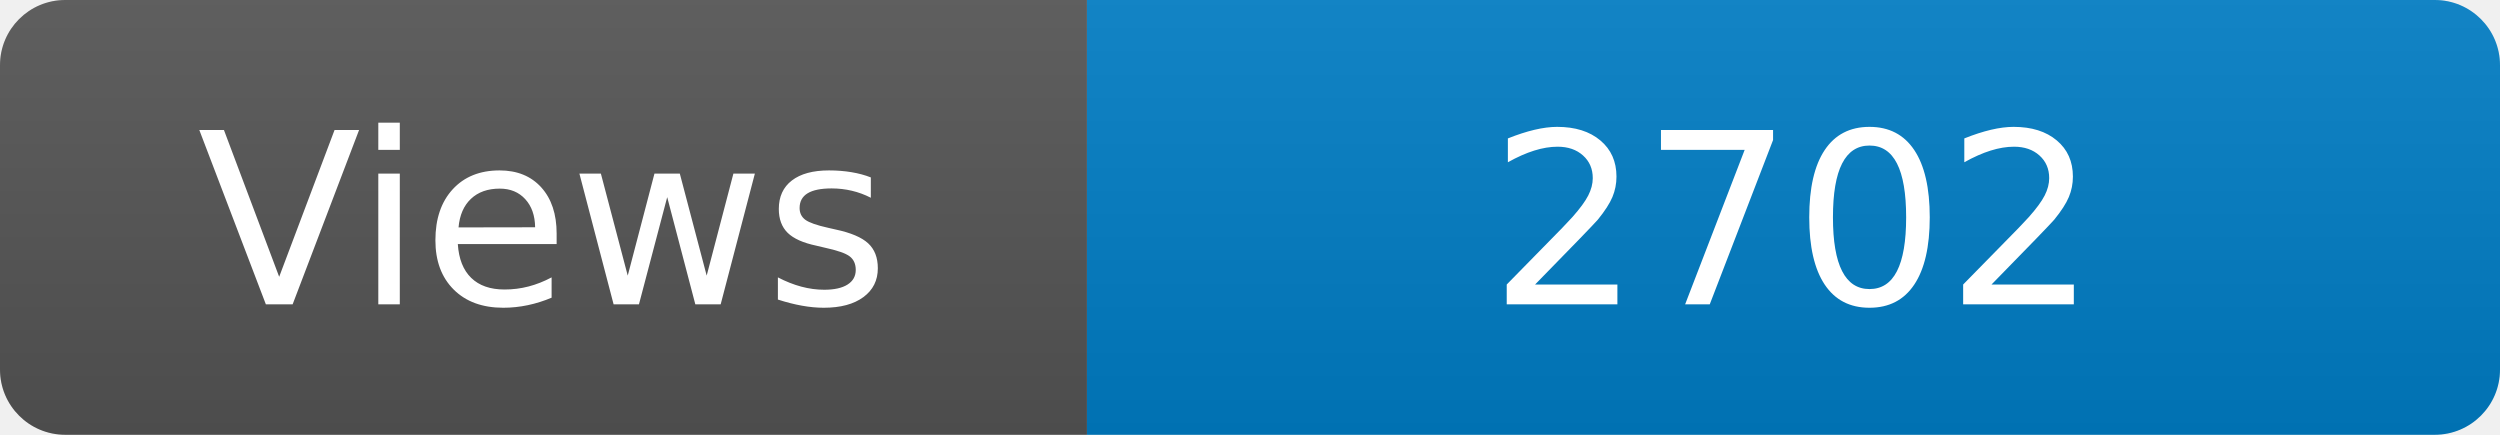
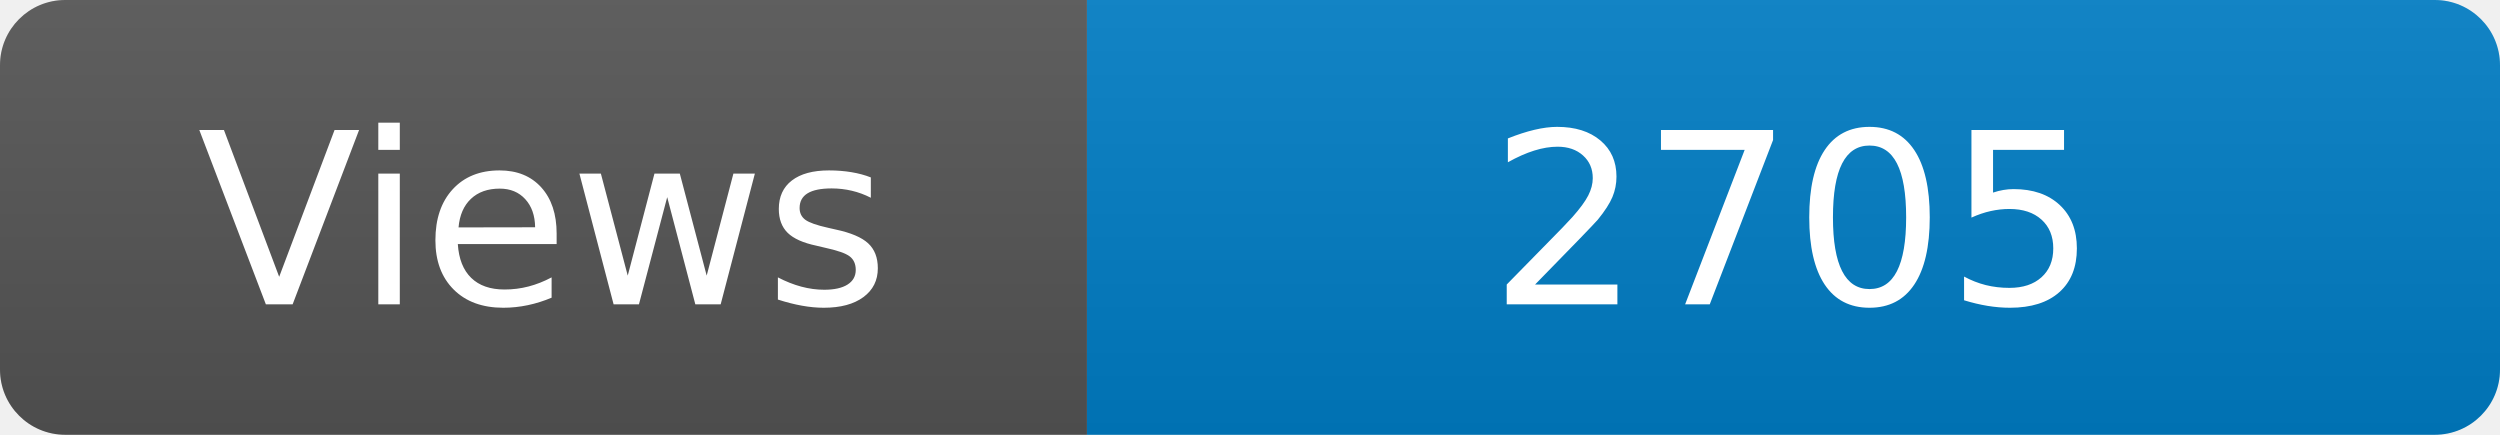
<svg xmlns="http://www.w3.org/2000/svg" width="115" height="20" role="img" aria-label="Maintained?: yes">
  <linearGradient id="s" x2="0" y2="100%">
    <stop offset="0" stop-color="#bbb" stop-opacity=".1" />
    <stop offset="1" stop-opacity=".1" />
  </linearGradient>
  <clipPath id="r">
    <rect width="115" height="20" rx="3" fill="#fff" />
  </clipPath>
  <g clip-path="url(#r)">
    <rect width="50" height="20" fill="#555" />
    <rect x="50" width="160" height="20" fill="#007ec6" />
    <rect width="115" height="20" fill="url(#s)" />
  </g>
  <g fill="#fff" text-anchor="middle" font-family="Verdana,Geneva,DejaVu Sans,sans-serif" font-size="110">
    <text x="250" y="140" transform="scale(.1)" fill="#fff">Views</text>
-     <text x="825" y="140" transform="scale(.1)" fill="#fff">2702</text>
+     <text x="825" y="140" transform="scale(.1)" fill="#fff">2705</text>
  </g>
</svg>
